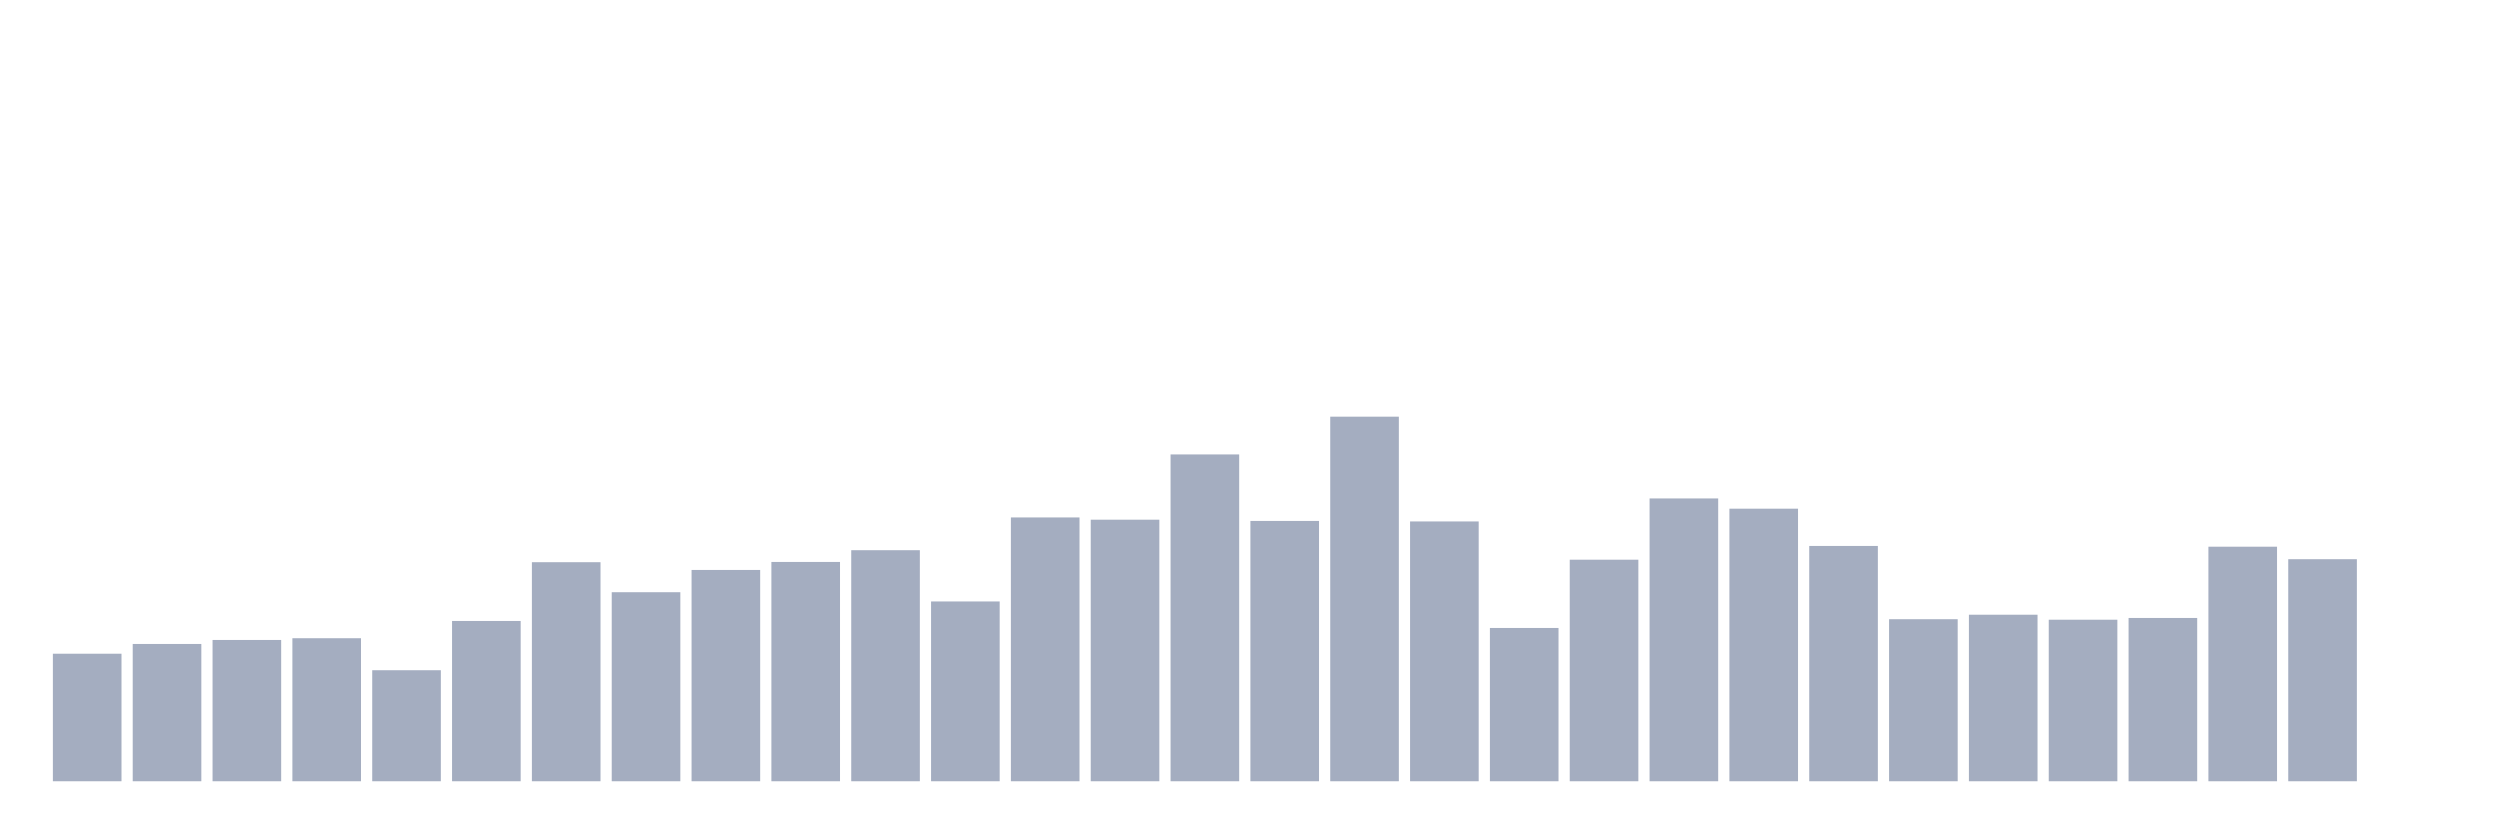
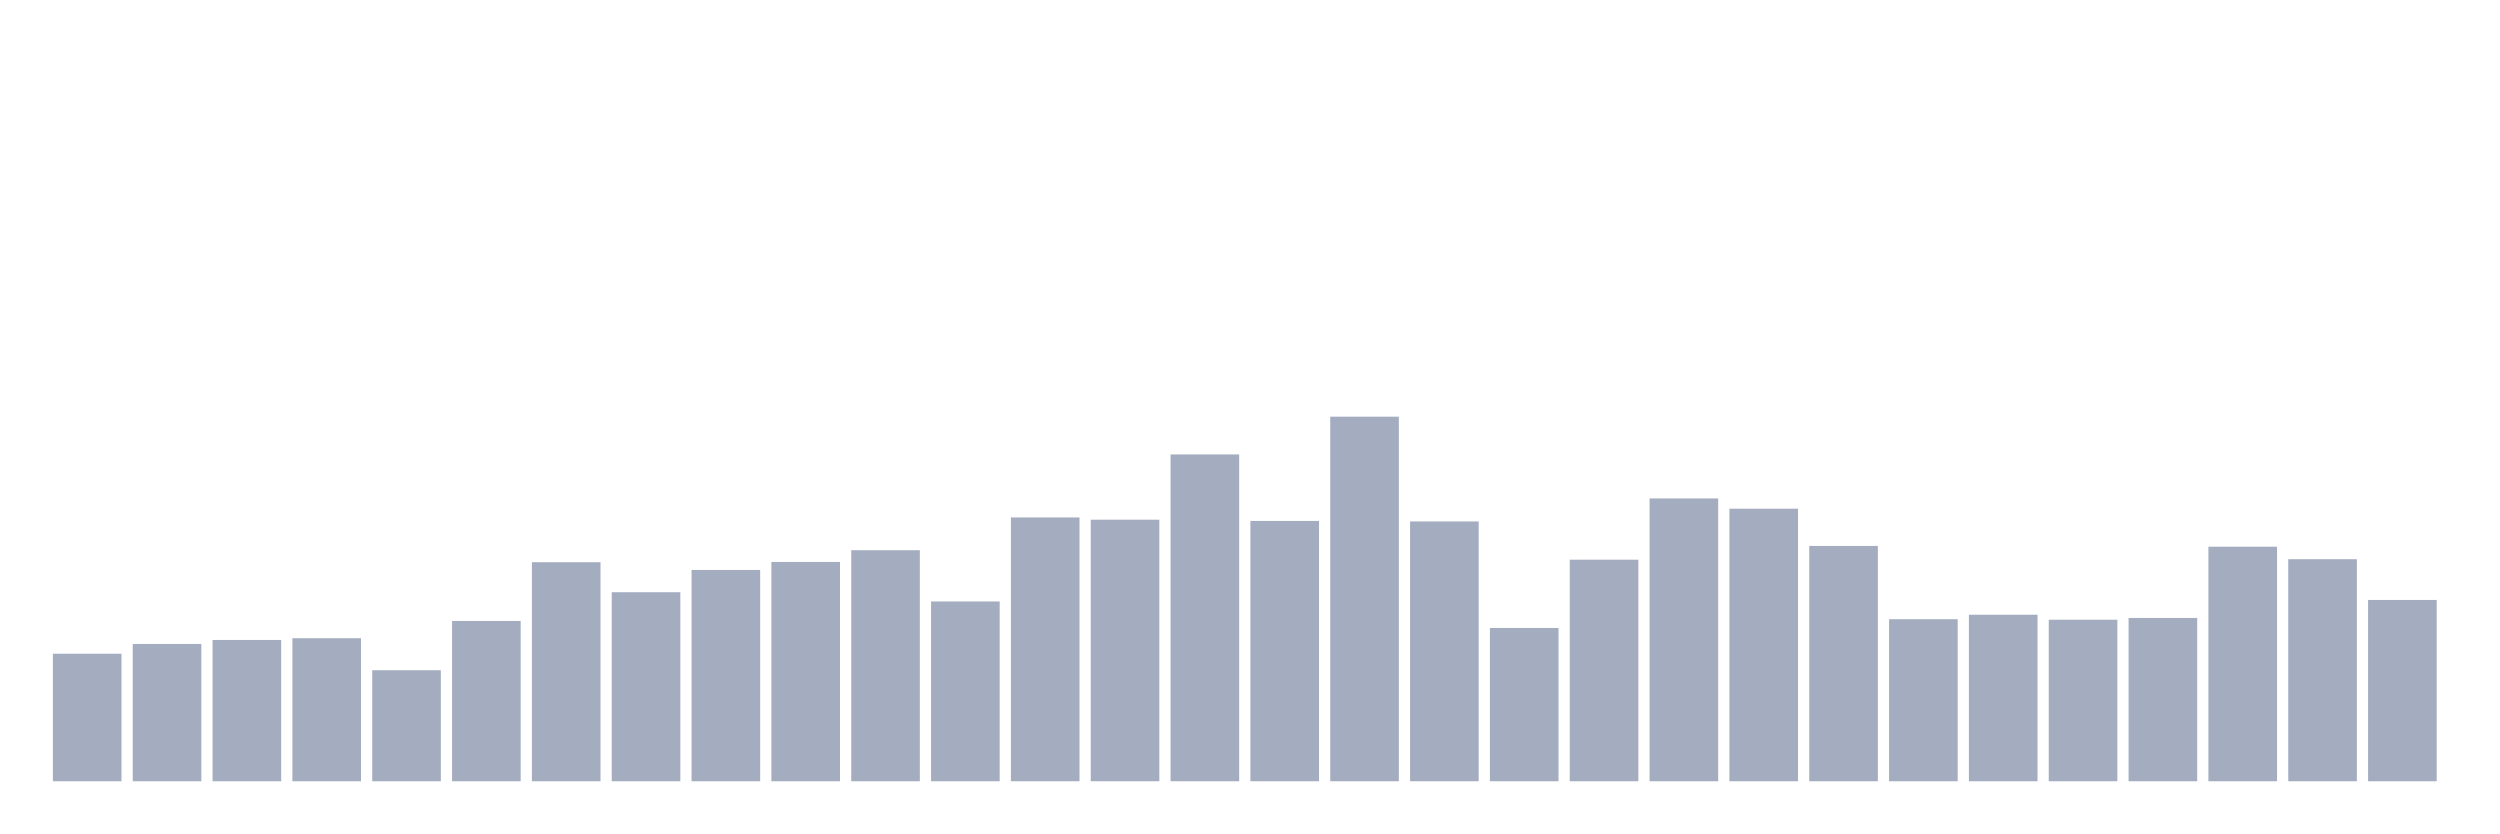
<svg xmlns="http://www.w3.org/2000/svg" viewBox="0 0 480 160">
  <g transform="translate(10,10)">
    <rect class="bar" x="0.153" width="13.175" y="115.514" height="24.486" fill="rgb(164,173,192)" />
    <rect class="bar" x="15.482" width="13.175" y="113.642" height="26.358" fill="rgb(164,173,192)" />
    <rect class="bar" x="30.81" width="13.175" y="112.874" height="27.126" fill="rgb(164,173,192)" />
    <rect class="bar" x="46.138" width="13.175" y="112.538" height="27.462" fill="rgb(164,173,192)" />
    <rect class="bar" x="61.466" width="13.175" y="118.683" height="21.317" fill="rgb(164,173,192)" />
    <rect class="bar" x="76.794" width="13.175" y="109.225" height="30.775" fill="rgb(164,173,192)" />
    <rect class="bar" x="92.123" width="13.175" y="97.942" height="42.058" fill="rgb(164,173,192)" />
    <rect class="bar" x="107.451" width="13.175" y="103.704" height="36.296" fill="rgb(164,173,192)" />
    <rect class="bar" x="122.779" width="13.175" y="99.431" height="40.569" fill="rgb(164,173,192)" />
    <rect class="bar" x="138.107" width="13.175" y="97.894" height="42.106" fill="rgb(164,173,192)" />
    <rect class="bar" x="153.436" width="13.175" y="95.638" height="44.362" fill="rgb(164,173,192)" />
    <rect class="bar" x="168.764" width="13.175" y="105.48" height="34.52" fill="rgb(164,173,192)" />
    <rect class="bar" x="184.092" width="13.175" y="89.348" height="50.652" fill="rgb(164,173,192)" />
    <rect class="bar" x="199.42" width="13.175" y="89.781" height="50.219" fill="rgb(164,173,192)" />
    <rect class="bar" x="214.748" width="13.175" y="77.25" height="62.75" fill="rgb(164,173,192)" />
    <rect class="bar" x="230.077" width="13.175" y="90.021" height="49.979" fill="rgb(164,173,192)" />
    <rect class="bar" x="245.405" width="13.175" y="70" height="70" fill="rgb(164,173,192)" />
    <rect class="bar" x="260.733" width="13.175" y="90.117" height="49.883" fill="rgb(164,173,192)" />
    <rect class="bar" x="276.061" width="13.175" y="110.569" height="29.431" fill="rgb(164,173,192)" />
    <rect class="bar" x="291.39" width="13.175" y="97.462" height="42.538" fill="rgb(164,173,192)" />
    <rect class="bar" x="306.718" width="13.175" y="85.7" height="54.3" fill="rgb(164,173,192)" />
    <rect class="bar" x="322.046" width="13.175" y="87.668" height="52.332" fill="rgb(164,173,192)" />
    <rect class="bar" x="337.374" width="13.175" y="94.822" height="45.178" fill="rgb(164,173,192)" />
    <rect class="bar" x="352.702" width="13.175" y="108.889" height="31.111" fill="rgb(164,173,192)" />
    <rect class="bar" x="368.031" width="13.175" y="108.025" height="31.975" fill="rgb(164,173,192)" />
    <rect class="bar" x="383.359" width="13.175" y="108.985" height="31.015" fill="rgb(164,173,192)" />
    <rect class="bar" x="398.687" width="13.175" y="108.649" height="31.351" fill="rgb(164,173,192)" />
    <rect class="bar" x="414.015" width="13.175" y="94.966" height="45.034" fill="rgb(164,173,192)" />
    <rect class="bar" x="429.344" width="13.175" y="97.366" height="42.634" fill="rgb(164,173,192)" />
-     <rect class="bar" x="444.672" width="13.175" y="140" height="0" fill="rgb(164,173,192)" />
+     <rect class="bar" x="444.672" width="13.175" y="105.192" height="34.808" fill="rgb(164,173,192)" />
  </g>
</svg>
